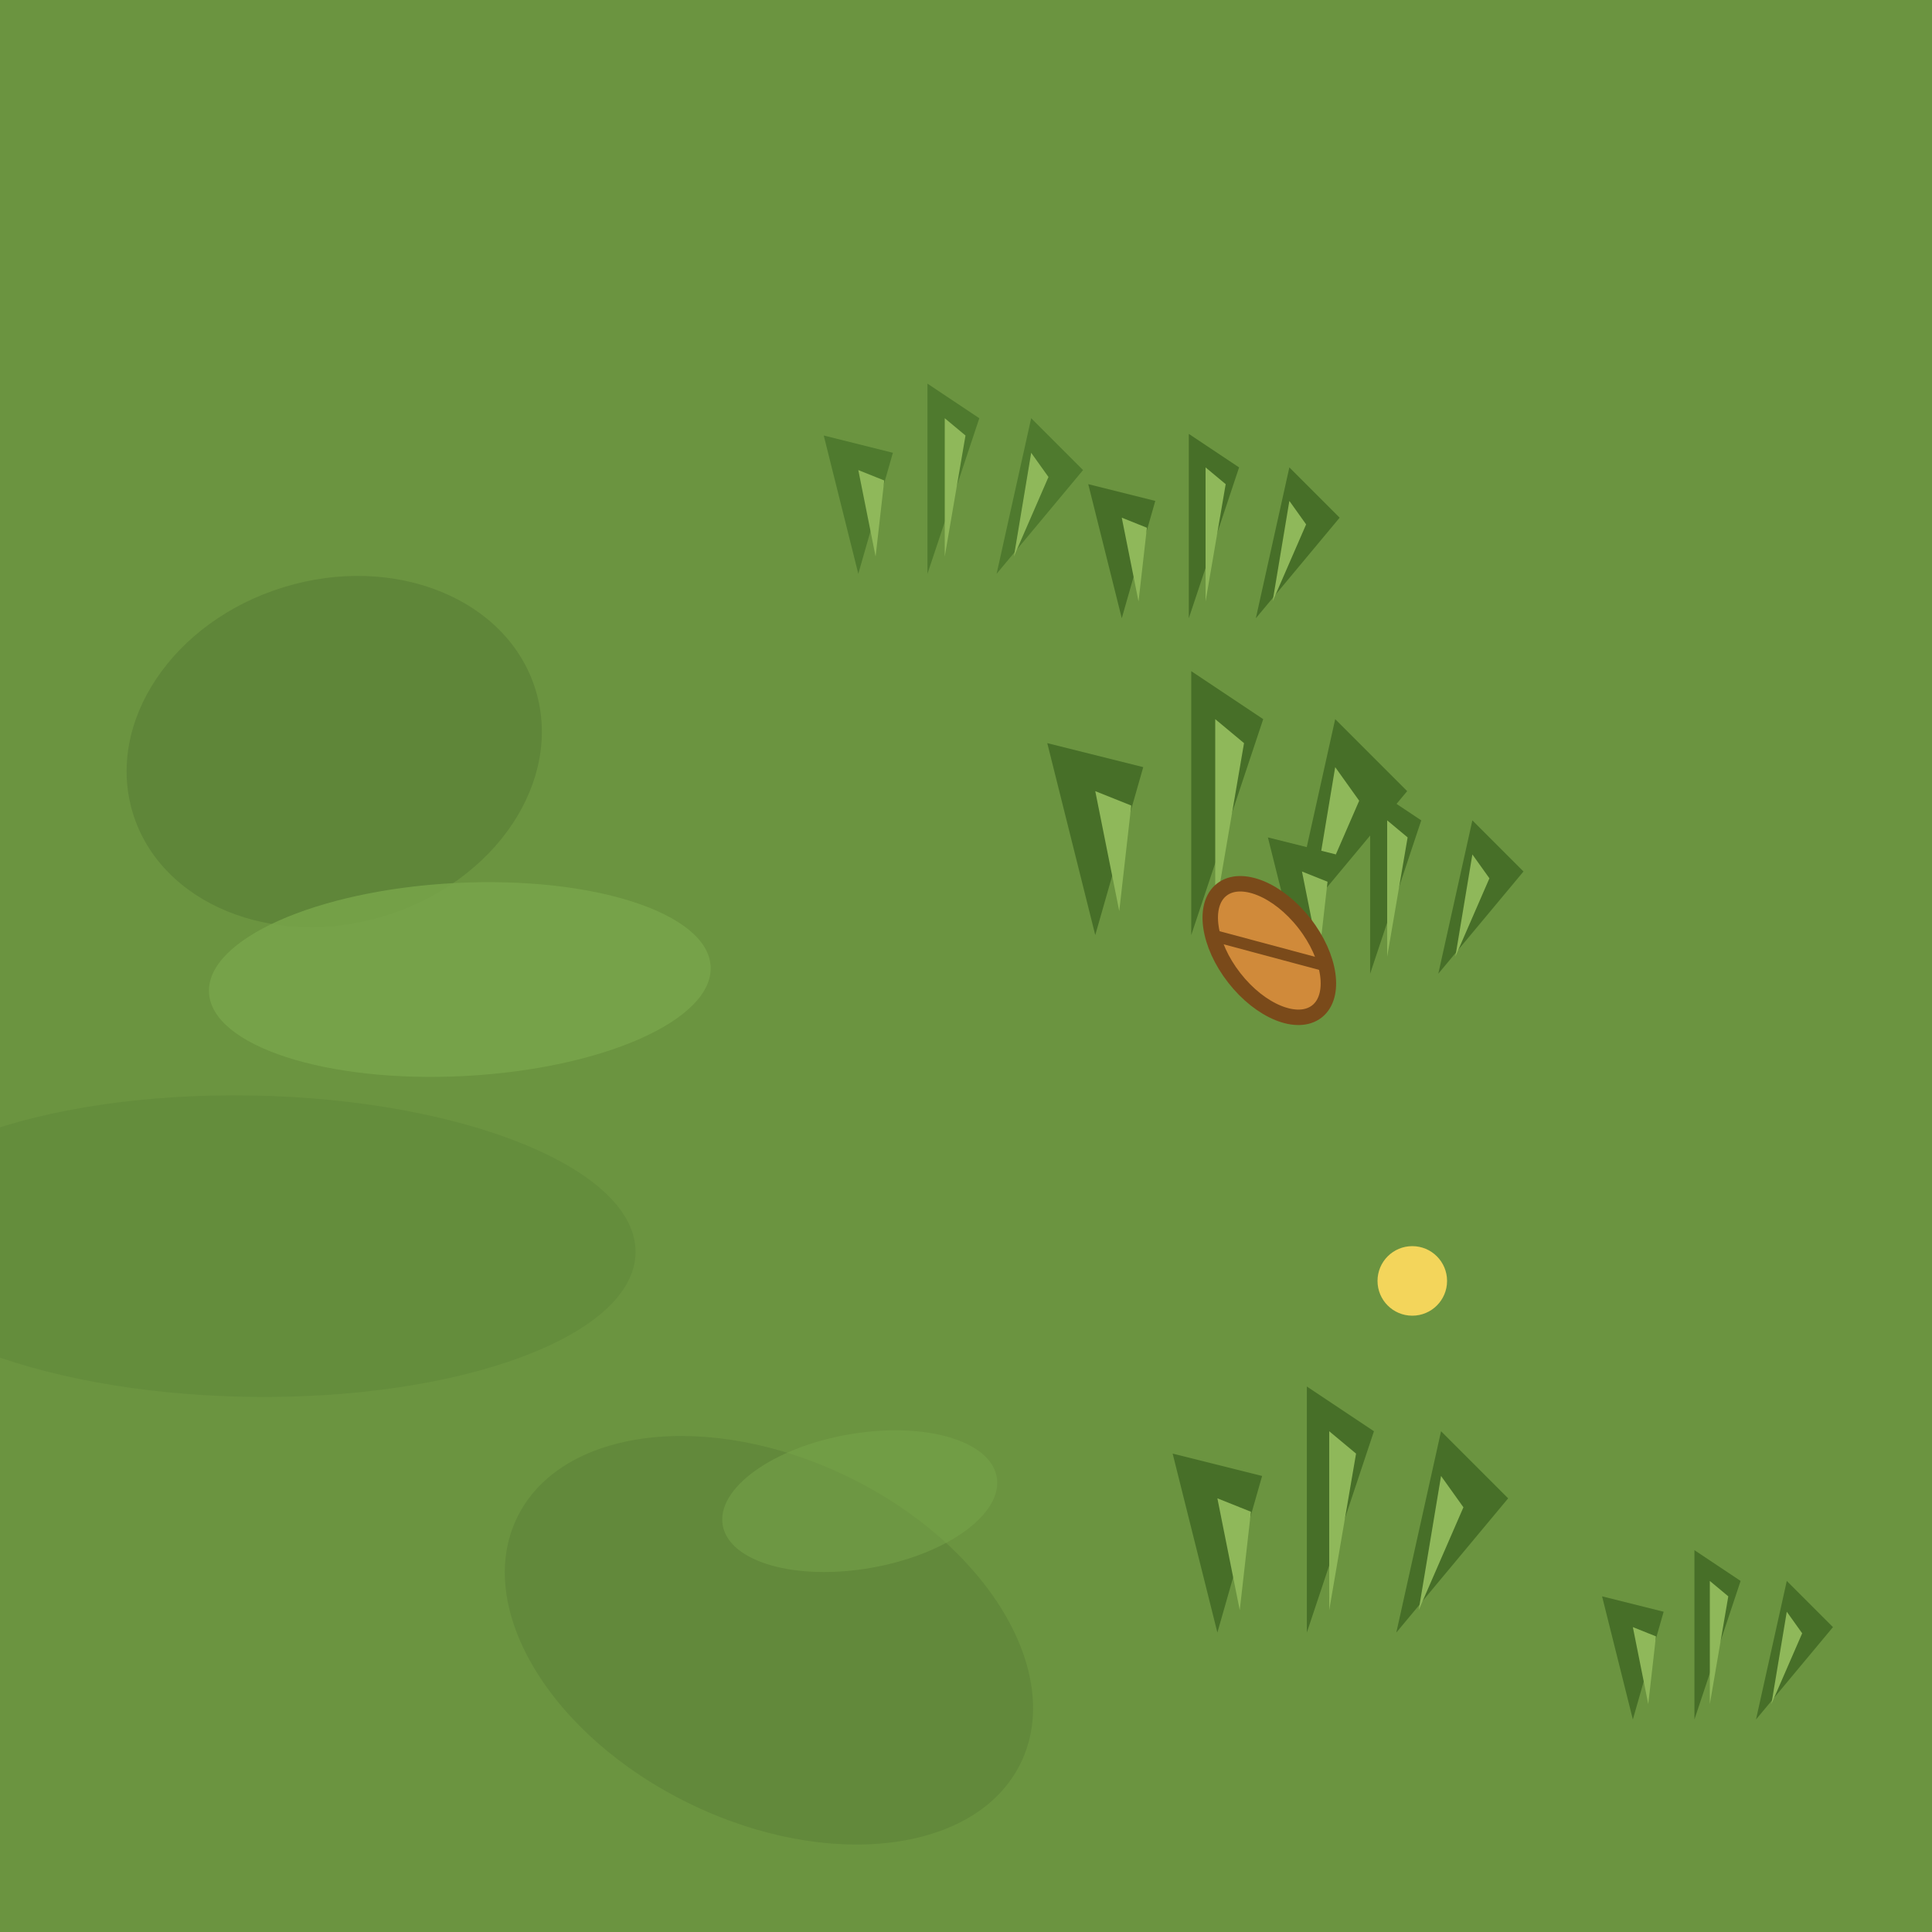
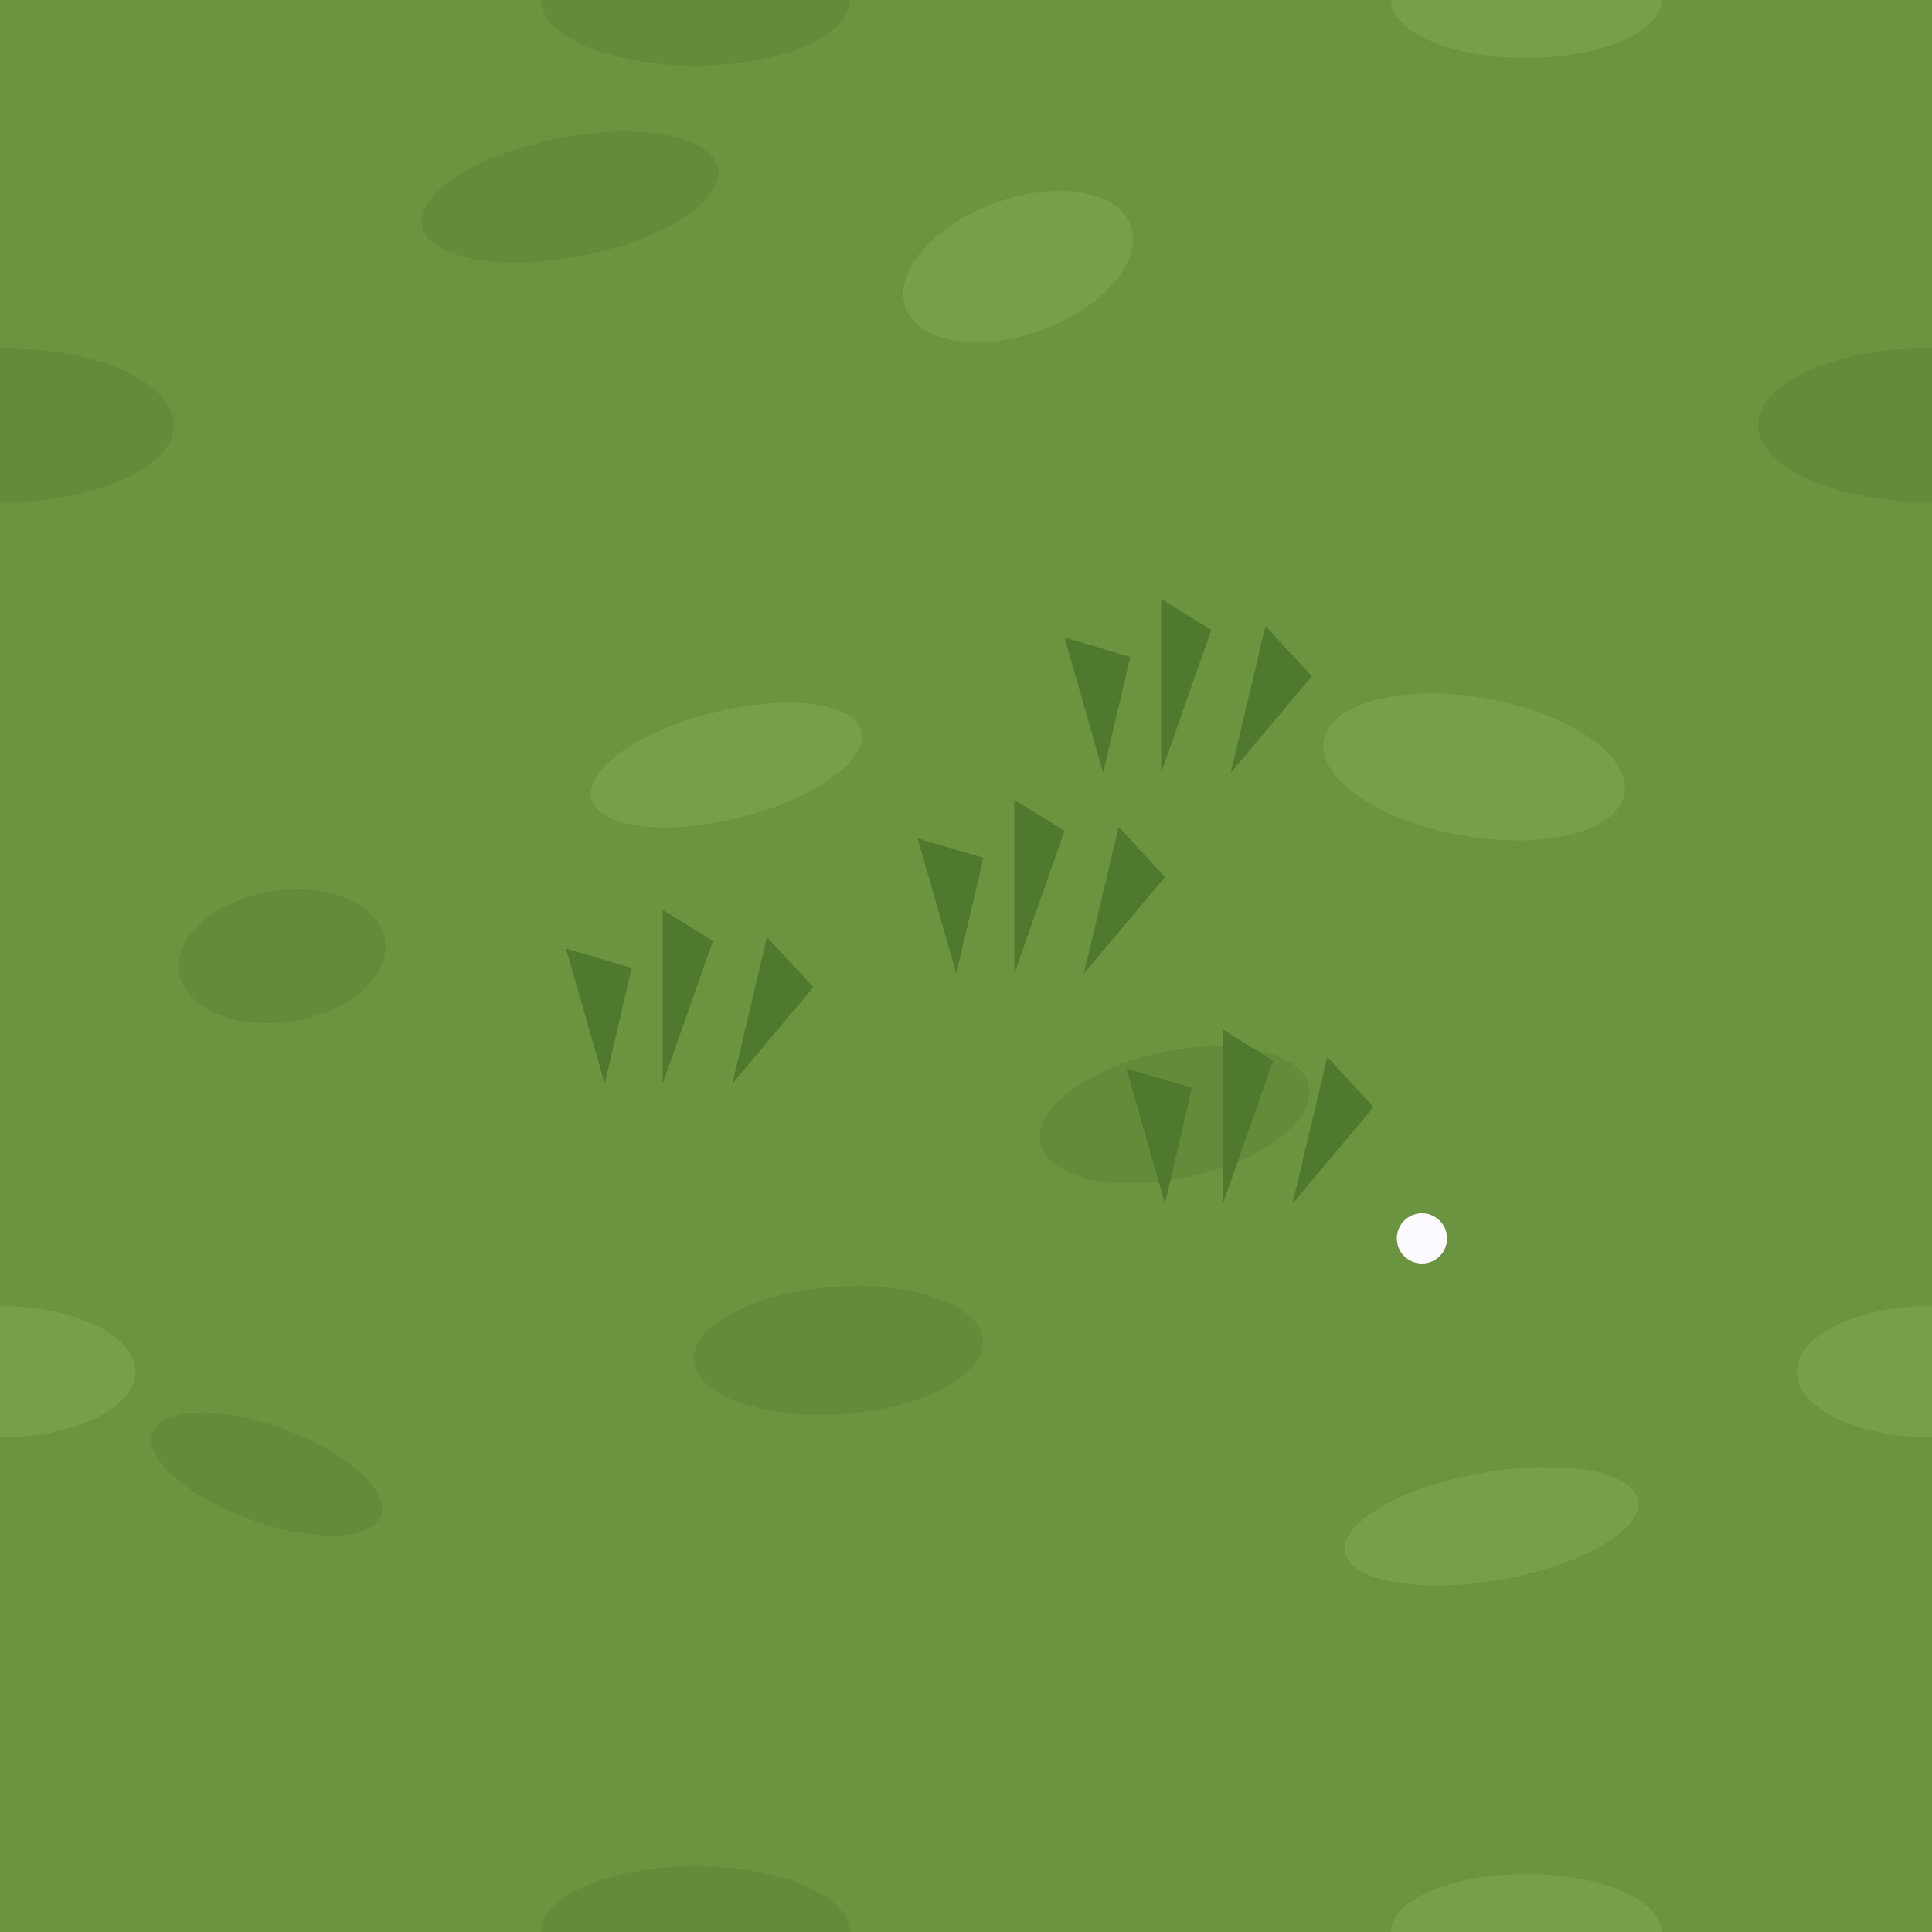
<svg xmlns="http://www.w3.org/2000/svg" width="100" height="100" viewBox="0 0 100 100">
+   <defs>
+     <path id="t" d="M-4,0l-2,-7l3.4,1zM-1,0l0,-9l2.6,1.6zM2.6,0l1.8,-7.6l2.4,2.6z" fill="#4f7a2e" />
+   </defs>
  <rect width="100" height="100" fill="#6b9440" />
-   <ellipse cx="17.3" cy="38.9" rx="10.9" ry="8.9" fill="#5a7f36" opacity="0.688" transform="rotate(-17 17.3 38.9)" />
-   <ellipse cx="12.9" cy="64.5" rx="20.0" ry="7.8" fill="#648c3c" opacity="0.901" transform="rotate(1 12.9 64.5)" />
-   <ellipse cx="39.8" cy="84.9" rx="14.5" ry="9.4" fill="#5f8539" opacity="0.727" transform="rotate(26 39.8 84.9)" />
-   <ellipse cx="44.5" cy="77.7" rx="7.2" ry="3.5" fill="#78a54a" opacity="0.508" transform="rotate(-10 44.5 77.7)" />
-   <ellipse cx="23.8" cy="50.7" rx="13.0" ry="5.0" fill="#78a54a" opacity="0.848" transform="rotate(-3 23.8 50.7)" />
-   <g transform="translate(68.8,84.5) scale(1.157731)">
-     <path d="M-5,0 l-2,-8 l4,1z M-1,0 l0,-11 l3,2z M3,0 l2,-9 l3,3z" fill="#476f28" />
-     <path d="M-4,-1 l-1,-5 l1.5,.6z M0,-1 l0,-8 l1.2,1z M4,-1 l1,-6 l1,1.4z" fill="#8fb85a" />
-   </g>
-   <g transform="translate(88.5,89.0) scale(0.7967108)">
-     <path d="M-5,0 l-2,-8 l4,1z M-1,0 l0,-11 l3,2z M3,0 l2,-9 l3,3z" fill="#476f28" />
-     <path d="M-4,-1 l-1,-5 l1.5,.6z M0,-1 l0,-8 l1.2,1z M4,-1 l1,-6 l1,1.4z" fill="#8fb85a" />
-   </g>
-   <g transform="translate(62.4,32.0) scale(0.8674613)">
-     <path d="M-5,0 l-2,-8 l4,1z M-1,0 l0,-11 l3,2z M3,0 l2,-9 l3,3z" fill="#476f28" />
-     <path d="M-4,-1 l-1,-5 l1.5,.6z M0,-1 l0,-8 l1.2,1z M4,-1 l1,-6 l1,1.4z" fill="#8fb85a" />
-   </g>
-   <g transform="translate(62.9,48.4) scale(1.241906)">
-     <path d="M-5,0 l-2,-8 l4,1z M-1,0 l0,-11 l3,2z M3,0 l2,-9 l3,3z" fill="#476f28" />
-     <path d="M-4,-1 l-1,-5 l1.5,.6z M0,-1 l0,-8 l1.2,1z M4,-1 l1,-6 l1,1.4z" fill="#8fb85a" />
-   </g>
-   <g transform="translate(48.9,29.7) scale(0.8948003)">
-     <path d="M-5,0 l-2,-8 l4,1z M-1,0 l0,-11 l3,2z M3,0 l2,-9 l3,3z" fill="#4f7a2e" />
-     <path d="M-4,-1 l-1,-5 l1.5,.6z M0,-1 l0,-8 l1.2,1z M4,-1 l1,-6 l1,1.4z" fill="#8fb85a" />
-   </g>
-   <g transform="translate(71.8,50.4) scale(0.881978)">
-     <path d="M-5,0 l-2,-8 l4,1z M-1,0 l0,-11 l3,2z M3,0 l2,-9 l3,3z" fill="#476f28" />
-     <path d="M-4,-1 l-1,-5 l1.5,.6z M0,-1 l0,-8 l1.2,1z M4,-1 l1,-6 l1,1.4z" fill="#8fb85a" />
-   </g>
-   <ellipse cx="65.7" cy="49.2" rx="4" ry="2.3" fill="#d08a3a" stroke="#7a4a1a" stroke-width=".8" transform="rotate(52 65.7 49.2)" />
-   <path d="M62.7,49.2 h6" stroke="#7a4a1a" stroke-width=".6" transform="rotate(15 65.7 49.2)" />
-   <circle cx="73.1" cy="66.3" r="1.8" fill="#f3d55b" />
+   <ellipse cx="0" cy="22" rx="9" ry="4" fill="#638c3a" />
+   <ellipse cx="100" cy="22" rx="9" ry="4" fill="#638c3a" />
+   <ellipse cx="0" cy="71" rx="7" ry="3.4" fill="#76a048" />
+   <ellipse cx="100" cy="71" rx="7" ry="3.4" fill="#76a048" />
+   <ellipse cx="36" cy="0" rx="8" ry="3.4" fill="#638c3a" />
+   <ellipse cx="36" cy="100" rx="8" ry="3.4" fill="#638c3a" />
+   <ellipse cx="79" cy="0" rx="7" ry="3" fill="#76a048" />
+   <ellipse cx="79" cy="100" rx="7" ry="3" fill="#76a048" />
+   <ellipse cx="29.5" cy="10.2" rx="7.8" ry="3.1" fill="#638c3a" transform="rotate(-11 29.5 10.2)" />
+   <ellipse cx="76.3" cy="39.7" rx="7.9" ry="3.6" fill="#76a048" transform="rotate(10 76.3 39.7)" />
+   <ellipse cx="13.8" cy="76.3" rx="6.3" ry="2.5" fill="#638c3a" transform="rotate(20 13.8 76.3)" />
+   <ellipse cx="52.7" cy="13.8" rx="6.2" ry="3.5" fill="#76a048" transform="rotate(-20 52.7 13.8)" />
+   <ellipse cx="43.4" cy="69.9" rx="7.5" ry="3.3" fill="#638c3a" transform="rotate(-4 43.4 69.9)" />
+   <ellipse cx="37.6" cy="39.6" rx="7.2" ry="2.8" fill="#76a048" transform="rotate(-14 37.6 39.6)" />
+   <ellipse cx="14.6" cy="49.5" rx="5.4" ry="3.4" fill="#638c3a" transform="rotate(-9 14.6 49.5)" />
+   <ellipse cx="77.2" cy="79" rx="7.7" ry="2.8" fill="#76a048" transform="rotate(-10 77.2 79)" />
+   <ellipse cx="60.8" cy="57.7" rx="7.1" ry="3.3" fill="#638c3a" transform="rotate(-12 60.8 57.7)" />
+   <use href="#t" x="61.1" y="40" />
+   <use href="#t" x="53.5" y="50.4" />
+   <use href="#t" x="64.3" y="62.3" />
+   <use href="#t" x="35.3" y="56.1" />
+   <circle cx="73.6" cy="64.1" r="1.3" fill="#fdfbff" />
</svg>
